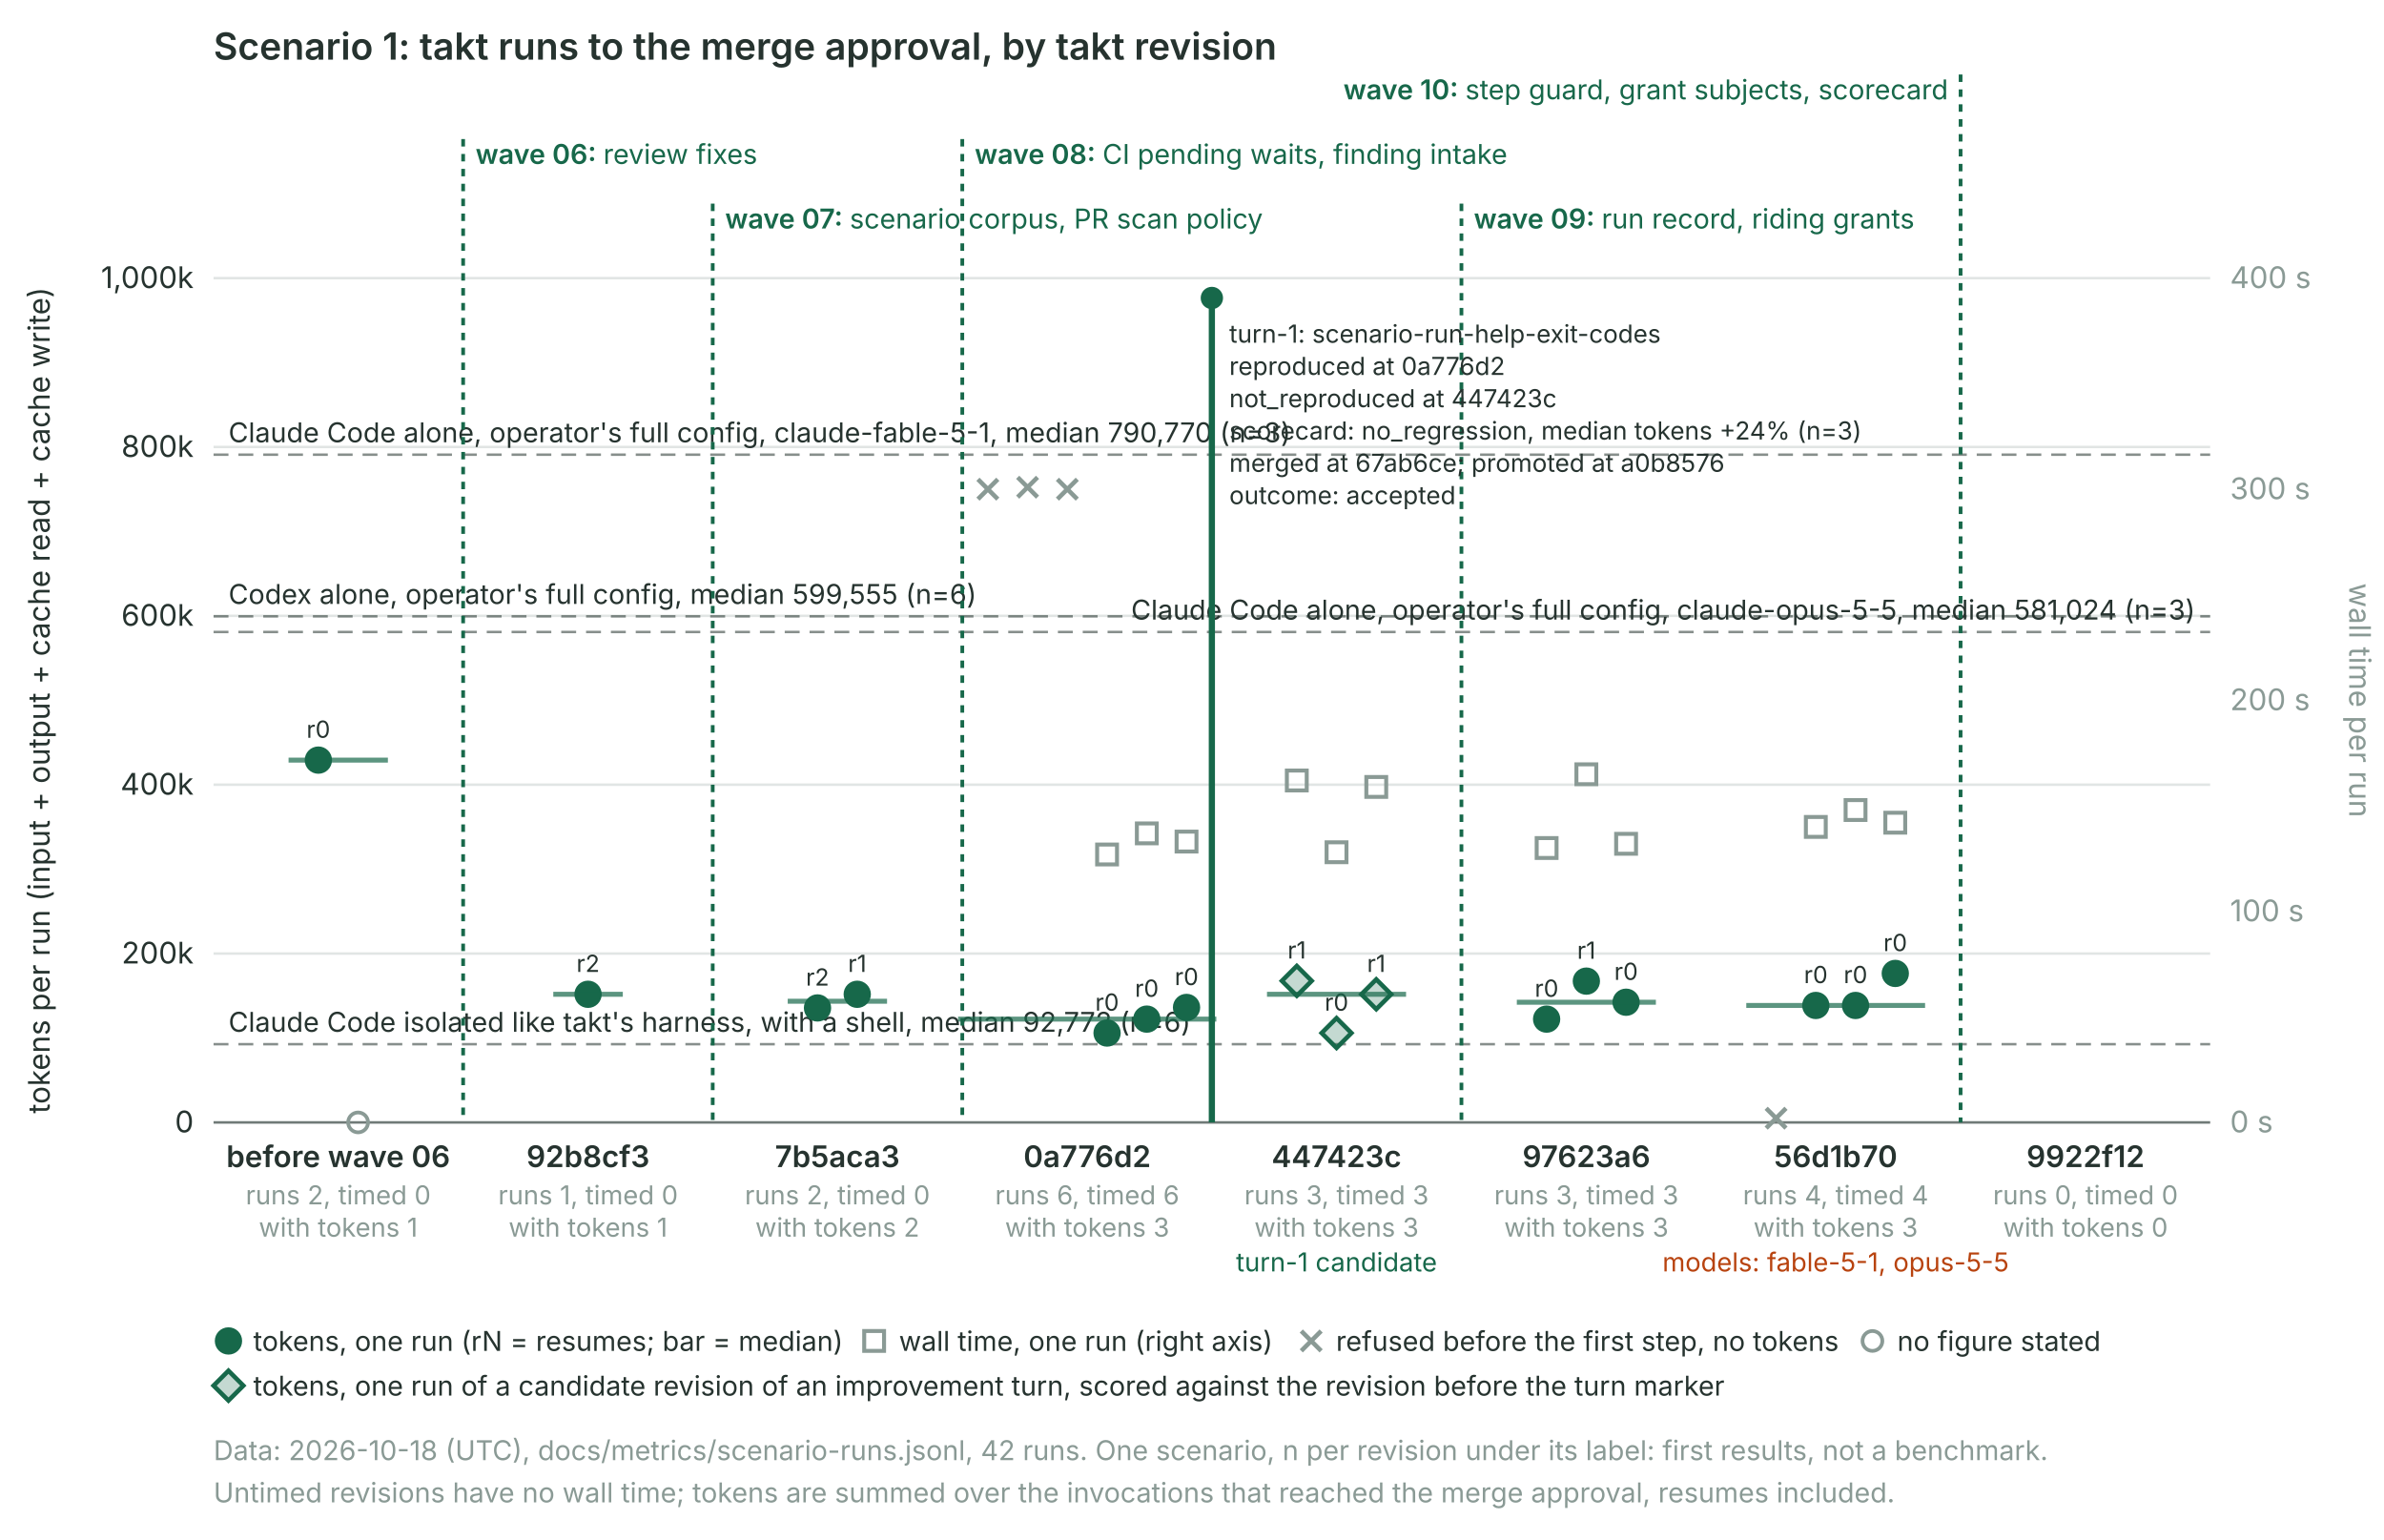
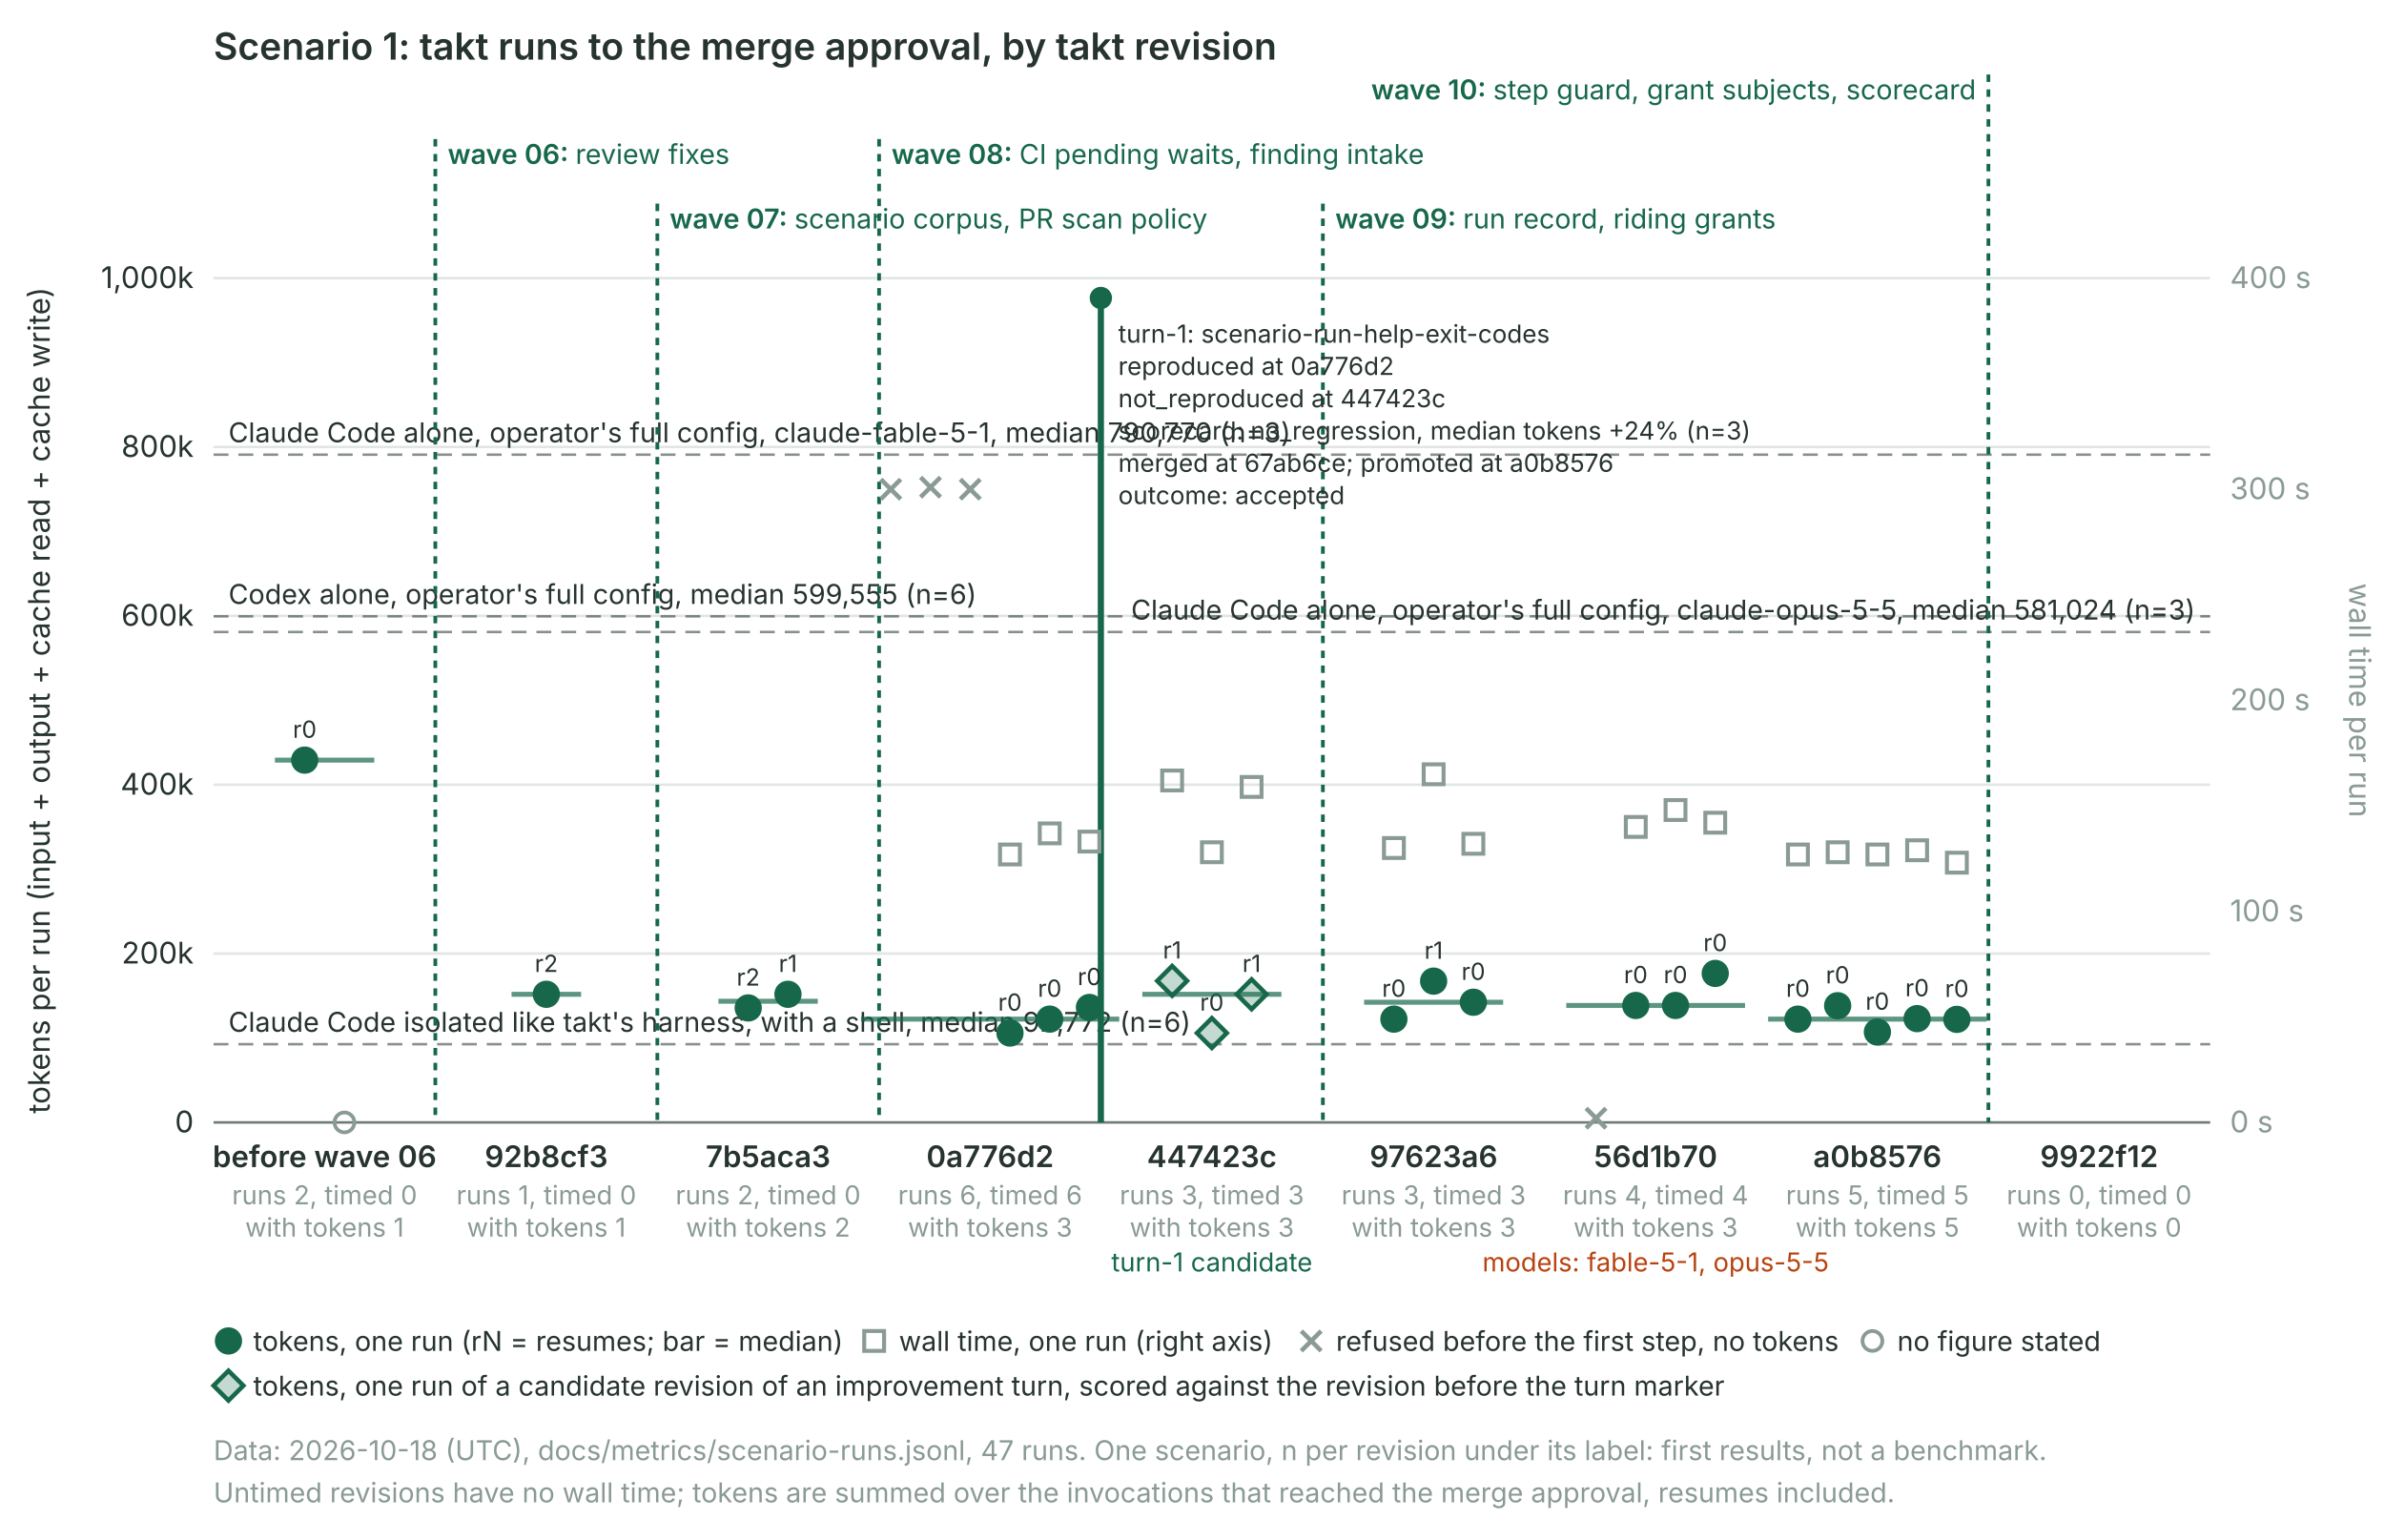
<svg xmlns="http://www.w3.org/2000/svg" class="takt-timeline" viewBox="0 0 960 620" role="img" aria-labelledby="takt-timeline-title" font-family="Inter, ui-sans-serif, system-ui, sans-serif" font-size="12">
  <style>.takt-timeline{color:#26332f}.takt-timeline .acc{fill:#17684a;stroke:#17684a}.takt-timeline .acc-s{fill:none;stroke:#17684a}.takt-timeline .acc-t{fill:#17684a}@media (prefers-color-scheme: dark){.takt-timeline{color:#d5dfdb}.takt-timeline .acc{fill:#b6e5ce;stroke:#b6e5ce}.takt-timeline .acc-s{stroke:#b6e5ce}.takt-timeline .acc-t{fill:#b6e5ce}}@media print{.takt-timeline{color:#26332f}.takt-timeline .acc{fill:#17684a;stroke:#17684a}.takt-timeline .acc-s{stroke:#17684a}.takt-timeline .acc-t{fill:#17684a}}</style>
  <text x="86" y="24" font-size="15" font-weight="600" fill="currentColor">Scenario 1: takt runs to the merge approval, by takt revision</text>
  <line x1="86" x2="890" y1="452.0" y2="452.0" stroke="#8a9a95" stroke-opacity="0.25" />
  <text x="78" y="456.0" text-anchor="end" fill="currentColor">0</text>
  <line x1="86" x2="890" y1="384.0" y2="384.0" stroke="#8a9a95" stroke-opacity="0.25" />
  <text x="78" y="388.0" text-anchor="end" fill="currentColor">200k</text>
  <line x1="86" x2="890" y1="316.0" y2="316.0" stroke="#8a9a95" stroke-opacity="0.25" />
  <text x="78" y="320.0" text-anchor="end" fill="currentColor">400k</text>
  <line x1="86" x2="890" y1="248.0" y2="248.0" stroke="#8a9a95" stroke-opacity="0.25" />
  <text x="78" y="252.0" text-anchor="end" fill="currentColor">600k</text>
  <line x1="86" x2="890" y1="180.0" y2="180.0" stroke="#8a9a95" stroke-opacity="0.25" />
  <text x="78" y="184.0" text-anchor="end" fill="currentColor">800k</text>
  <line x1="86" x2="890" y1="112.0" y2="112.0" stroke="#8a9a95" stroke-opacity="0.25" />
  <text x="78" y="116.0" text-anchor="end" fill="currentColor">1,000k</text>
  <text x="898" y="456.0" fill="#8a9a95">0 s</text>
  <text x="898" y="371.0" fill="#8a9a95">100 s</text>
  <text x="898" y="286.0" fill="#8a9a95">200 s</text>
  <text x="898" y="201.0" fill="#8a9a95">300 s</text>
  <text x="898" y="116.0" fill="#8a9a95">400 s</text>
  <text transform="translate(20 282) rotate(-90)" text-anchor="middle" fill="currentColor">tokens per run (input + output + cache read + cache write)</text>
  <text transform="translate(946 282) rotate(90)" text-anchor="middle" fill="#8a9a95">wall time per run</text>
  <line x1="86" x2="890" y1="452" y2="452" stroke="currentColor" stroke-opacity="0.6" />
  <line x1="86" x2="890" y1="183.1" y2="183.1" stroke="currentColor" stroke-opacity="0.55" stroke-dasharray="6 4" />
  <text x="92" y="178.1" text-anchor="start" font-size="11" fill="currentColor">Claude Code alone, operator's full config, claude-fable-5-1, median 790,770 (n=3)</text>
  <line x1="86" x2="890" y1="248.2" y2="248.2" stroke="currentColor" stroke-opacity="0.55" stroke-dasharray="6 4" />
  <text x="92" y="243.2" text-anchor="start" font-size="11" fill="currentColor">Codex alone, operator's full config, median 599,555 (n=6)</text>
  <line x1="86" x2="890" y1="254.5" y2="254.5" stroke="currentColor" stroke-opacity="0.55" stroke-dasharray="6 4" />
  <text x="884" y="249.5" text-anchor="end" font-size="11" fill="currentColor">Claude Code alone, operator's full config, claude-opus-5-5, median 581,024 (n=3)</text>
  <line x1="86" x2="890" y1="420.5" y2="420.5" stroke="currentColor" stroke-opacity="0.55" stroke-dasharray="6 4" />
  <text x="92" y="415.5" text-anchor="start" font-size="11" fill="currentColor">Claude Code isolated like takt's harness, with a shell, median 92,772 (n=6)</text>
-   <line x1="186.5" x2="186.5" y1="56" y2="452" class="acc-s" stroke-width="1.5" stroke-dasharray="3 3" />
-   <text x="191.5" y="66" text-anchor="start" font-size="11" font-weight="600" class="acc-t">wave 06: <tspan font-weight="400">review fixes</tspan>
+   <line x1="175.3" x2="175.3" y1="56" y2="452" class="acc-s" stroke-width="1.5" stroke-dasharray="3 3" />
+   <text x="180.3" y="66" text-anchor="start" font-size="11" font-weight="600" class="acc-t">wave 06: <tspan font-weight="400">review fixes</tspan>
  </text>
-   <line x1="287.0" x2="287.0" y1="82" y2="452" class="acc-s" stroke-width="1.5" stroke-dasharray="3 3" />
-   <text x="292.0" y="92" text-anchor="start" font-size="11" font-weight="600" class="acc-t">wave 07: <tspan font-weight="400">scenario corpus, PR scan policy</tspan>
+   <line x1="264.7" x2="264.7" y1="82" y2="452" class="acc-s" stroke-width="1.5" stroke-dasharray="3 3" />
+   <text x="269.7" y="92" text-anchor="start" font-size="11" font-weight="600" class="acc-t">wave 07: <tspan font-weight="400">scenario corpus, PR scan policy</tspan>
  </text>
-   <line x1="387.5" x2="387.5" y1="56" y2="452" class="acc-s" stroke-width="1.5" stroke-dasharray="3 3" />
-   <text x="392.5" y="66" text-anchor="start" font-size="11" font-weight="600" class="acc-t">wave 08: <tspan font-weight="400">CI pending waits, finding intake</tspan>
+   <line x1="354.0" x2="354.0" y1="56" y2="452" class="acc-s" stroke-width="1.5" stroke-dasharray="3 3" />
+   <text x="359.0" y="66" text-anchor="start" font-size="11" font-weight="600" class="acc-t">wave 08: <tspan font-weight="400">CI pending waits, finding intake</tspan>
  </text>
-   <line x1="588.5" x2="588.5" y1="82" y2="452" class="acc-s" stroke-width="1.5" stroke-dasharray="3 3" />
-   <text x="593.5" y="92" text-anchor="start" font-size="11" font-weight="600" class="acc-t">wave 09: <tspan font-weight="400">run record, riding grants</tspan>
+   <line x1="532.7" x2="532.7" y1="82" y2="452" class="acc-s" stroke-width="1.5" stroke-dasharray="3 3" />
+   <text x="537.7" y="92" text-anchor="start" font-size="11" font-weight="600" class="acc-t">wave 09: <tspan font-weight="400">run record, riding grants</tspan>
  </text>
-   <line x1="789.5" x2="789.5" y1="30" y2="452" class="acc-s" stroke-width="1.5" stroke-dasharray="3 3" />
-   <text x="784.5" y="40" text-anchor="end" font-size="11" font-weight="600" class="acc-t">wave 10: <tspan font-weight="400">step guard, grant subjects, scorecard</tspan>
+   <line x1="800.7" x2="800.7" y1="30" y2="452" class="acc-s" stroke-width="1.5" stroke-dasharray="3 3" />
+   <text x="795.7" y="40" text-anchor="end" font-size="11" font-weight="600" class="acc-t">wave 10: <tspan font-weight="400">step guard, grant subjects, scorecard</tspan>
  </text>
-   <line x1="488.0" x2="488.0" y1="120" y2="452" class="acc-s" stroke-width="2.5" />
-   <circle cx="488.0" cy="120" r="4" class="acc" />
-   <text x="495.0" y="138" font-size="10" fill="currentColor">turn-1: scenario-run-help-exit-codes</text>
-   <text x="495.0" y="151" font-size="10" fill="currentColor">reproduced at 0a776d2</text>
-   <text x="495.0" y="164" font-size="10" fill="currentColor">not_reproduced at 447423c</text>
-   <text x="495.0" y="177" font-size="10" fill="currentColor">scorecard: no_regression, median tokens +24% (n=3)</text>
-   <text x="495.0" y="190" font-size="10" fill="currentColor">merged at 67ab6ce; promoted at a0b8576</text>
-   <text x="495.0" y="203" font-size="10" fill="currentColor">outcome: accepted</text>
-   <circle cx="128.2" cy="306.1" r="5" class="acc" />
-   <text x="128.2" y="297.1" text-anchor="middle" font-size="9.5" fill="currentColor">r0</text>
-   <circle cx="144.2" cy="452.0" r="4" fill="none" stroke="#8a9a95" stroke-width="1.5" />
-   <line x1="116.2" x2="156.2" y1="306.1" y2="306.1" class="acc-s" stroke-width="2" stroke-opacity="0.7" />
-   <text x="136.2" y="470" text-anchor="middle" font-weight="600" fill="currentColor">before wave 06</text>
-   <text x="136.2" y="485" text-anchor="middle" font-size="10.5" fill="#8a9a95">runs 2, timed 0</text>
-   <text x="136.2" y="498" text-anchor="middle" font-size="10.5" fill="#8a9a95">with tokens 1</text>
-   <circle cx="236.8" cy="400.4" r="5" class="acc" />
-   <text x="236.8" y="391.4" text-anchor="middle" font-size="9.5" fill="currentColor">r2</text>
-   <line x1="222.8" x2="250.8" y1="400.4" y2="400.4" class="acc-s" stroke-width="2" stroke-opacity="0.7" />
-   <text x="236.8" y="470" text-anchor="middle" font-weight="600" fill="currentColor">92b8cf3</text>
-   <text x="236.8" y="485" text-anchor="middle" font-size="10.5" fill="#8a9a95">runs 1, timed 0</text>
-   <text x="236.8" y="498" text-anchor="middle" font-size="10.5" fill="#8a9a95">with tokens 1</text>
-   <circle cx="329.2" cy="405.9" r="5" class="acc" />
-   <text x="329.2" y="396.9" text-anchor="middle" font-size="9.5" fill="currentColor">r2</text>
-   <circle cx="345.2" cy="400.4" r="5" class="acc" />
-   <text x="345.2" y="391.4" text-anchor="middle" font-size="9.5" fill="currentColor">r1</text>
-   <line x1="317.2" x2="357.2" y1="403.2" y2="403.2" class="acc-s" stroke-width="2" stroke-opacity="0.7" />
-   <text x="337.2" y="470" text-anchor="middle" font-weight="600" fill="currentColor">7b5aca3</text>
-   <text x="337.2" y="485" text-anchor="middle" font-size="10.5" fill="#8a9a95">runs 2, timed 0</text>
-   <text x="337.2" y="498" text-anchor="middle" font-size="10.5" fill="#8a9a95">with tokens 2</text>
-   <path d="M393.8,193.0L401.8,201.0M393.8,201.0L401.8,193.0" stroke="#8a9a95" stroke-width="1.8" />
-   <path d="M409.8,192.2L417.8,200.2M409.8,200.2L417.8,192.2" stroke="#8a9a95" stroke-width="1.8" />
-   <path d="M425.8,193.0L433.8,201.0M425.8,201.0L433.8,193.0" stroke="#8a9a95" stroke-width="1.8" />
-   <circle cx="445.8" cy="416.0" r="5" class="acc" />
-   <text x="445.8" y="407.0" text-anchor="middle" font-size="9.5" fill="currentColor">r0</text>
-   <rect x="441.8" y="340.1" width="8" height="8" fill="none" stroke="#8a9a95" stroke-width="1.6" />
-   <circle cx="461.8" cy="410.4" r="5" class="acc" />
-   <text x="461.8" y="401.4" text-anchor="middle" font-size="9.5" fill="currentColor">r0</text>
-   <rect x="457.8" y="331.6" width="8" height="8" fill="none" stroke="#8a9a95" stroke-width="1.6" />
-   <circle cx="477.8" cy="405.7" r="5" class="acc" />
-   <text x="477.8" y="396.7" text-anchor="middle" font-size="9.5" fill="currentColor">r0</text>
-   <rect x="473.8" y="334.9" width="8" height="8" fill="none" stroke="#8a9a95" stroke-width="1.6" />
-   <line x1="385.8" x2="489.8" y1="410.4" y2="410.4" class="acc-s" stroke-width="2" stroke-opacity="0.7" />
-   <text x="437.8" y="470" text-anchor="middle" font-weight="600" fill="currentColor">0a776d2</text>
-   <text x="437.8" y="485" text-anchor="middle" font-size="10.5" fill="#8a9a95">runs 6, timed 6</text>
-   <text x="437.8" y="498" text-anchor="middle" font-size="10.5" fill="#8a9a95">with tokens 3</text>
-   <path d="M522.2,389.0L528.2,395.0L522.2,401.0L516.2,395.0Z" class="acc" fill-opacity="0.25" stroke-width="1.8" />
-   <text x="522.2" y="386.0" text-anchor="middle" font-size="9.5" fill="currentColor">r1</text>
-   <rect x="518.2" y="310.3" width="8" height="8" fill="none" stroke="#8a9a95" stroke-width="1.6" />
-   <path d="M538.2,410.0L544.2,416.0L538.2,422.0L532.2,416.0Z" class="acc" fill-opacity="0.25" stroke-width="1.8" />
-   <text x="538.2" y="407.0" text-anchor="middle" font-size="9.5" fill="currentColor">r0</text>
-   <rect x="534.2" y="339.2" width="8" height="8" fill="none" stroke="#8a9a95" stroke-width="1.6" />
-   <path d="M554.2,394.4L560.2,400.4L554.2,406.4L548.2,400.4Z" class="acc" fill-opacity="0.25" stroke-width="1.8" />
-   <text x="554.2" y="391.4" text-anchor="middle" font-size="9.5" fill="currentColor">r1</text>
-   <rect x="550.2" y="312.9" width="8" height="8" fill="none" stroke="#8a9a95" stroke-width="1.6" />
-   <line x1="510.2" x2="566.2" y1="400.4" y2="400.4" class="acc-s" stroke-width="2" stroke-opacity="0.7" />
-   <text x="538.2" y="470" text-anchor="middle" font-weight="600" fill="currentColor">447423c</text>
-   <text x="538.2" y="485" text-anchor="middle" font-size="10.5" fill="#8a9a95">runs 3, timed 3</text>
-   <text x="538.2" y="498" text-anchor="middle" font-size="10.5" fill="#8a9a95">with tokens 3</text>
-   <text x="538.2" y="512" text-anchor="middle" font-size="10.5" class="acc-t">turn-1 candidate</text>
-   <circle cx="622.8" cy="410.4" r="5" class="acc" />
-   <text x="622.8" y="401.4" text-anchor="middle" font-size="9.5" fill="currentColor">r0</text>
-   <rect x="618.8" y="337.5" width="8" height="8" fill="none" stroke="#8a9a95" stroke-width="1.6" />
-   <circle cx="638.8" cy="395.1" r="5" class="acc" />
-   <text x="638.8" y="386.1" text-anchor="middle" font-size="9.5" fill="currentColor">r1</text>
-   <rect x="634.8" y="307.8" width="8" height="8" fill="none" stroke="#8a9a95" stroke-width="1.6" />
-   <circle cx="654.8" cy="403.6" r="5" class="acc" />
-   <text x="654.8" y="394.6" text-anchor="middle" font-size="9.5" fill="currentColor">r0</text>
-   <rect x="650.8" y="335.8" width="8" height="8" fill="none" stroke="#8a9a95" stroke-width="1.6" />
-   <line x1="610.8" x2="666.8" y1="403.6" y2="403.6" class="acc-s" stroke-width="2" stroke-opacity="0.7" />
-   <text x="638.8" y="470" text-anchor="middle" font-weight="600" fill="currentColor">97623a6</text>
-   <text x="638.8" y="485" text-anchor="middle" font-size="10.5" fill="#8a9a95">runs 3, timed 3</text>
-   <text x="638.8" y="498" text-anchor="middle" font-size="10.5" fill="#8a9a95">with tokens 3</text>
-   <path d="M711.2,446.3L719.2,454.3M711.2,454.3L719.2,446.3" stroke="#8a9a95" stroke-width="1.8" />
-   <circle cx="731.2" cy="404.9" r="5" class="acc" />
-   <text x="731.2" y="395.9" text-anchor="middle" font-size="9.5" fill="currentColor">r0</text>
-   <rect x="727.2" y="329.0" width="8" height="8" fill="none" stroke="#8a9a95" stroke-width="1.6" />
-   <circle cx="747.2" cy="404.9" r="5" class="acc" />
-   <text x="747.2" y="395.9" text-anchor="middle" font-size="9.5" fill="currentColor">r0</text>
-   <rect x="743.2" y="322.2" width="8" height="8" fill="none" stroke="#8a9a95" stroke-width="1.6" />
-   <circle cx="763.2" cy="392.0" r="5" class="acc" />
-   <text x="763.2" y="383.0" text-anchor="middle" font-size="9.5" fill="currentColor">r0</text>
-   <rect x="759.2" y="327.3" width="8" height="8" fill="none" stroke="#8a9a95" stroke-width="1.6" />
-   <line x1="703.2" x2="775.2" y1="404.9" y2="404.9" class="acc-s" stroke-width="2" stroke-opacity="0.7" />
-   <text x="739.2" y="470" text-anchor="middle" font-weight="600" fill="currentColor">56d1b70</text>
-   <text x="739.2" y="485" text-anchor="middle" font-size="10.5" fill="#8a9a95">runs 4, timed 4</text>
-   <text x="739.2" y="498" text-anchor="middle" font-size="10.5" fill="#8a9a95">with tokens 3</text>
-   <text x="739.2" y="512" text-anchor="middle" font-size="10.5" fill="#b8430f">models: fable-5-1, opus-5-5</text>
-   <text x="839.8" y="470" text-anchor="middle" font-weight="600" fill="currentColor">9922f12</text>
-   <text x="839.8" y="485" text-anchor="middle" font-size="10.5" fill="#8a9a95">runs 0, timed 0</text>
-   <text x="839.8" y="498" text-anchor="middle" font-size="10.5" fill="#8a9a95">with tokens 0</text>
+   <line x1="443.3" x2="443.3" y1="120" y2="452" class="acc-s" stroke-width="2.5" />
+   <circle cx="443.3" cy="120" r="4" class="acc" />
+   <text x="450.3" y="138" font-size="10" fill="currentColor">turn-1: scenario-run-help-exit-codes</text>
+   <text x="450.3" y="151" font-size="10" fill="currentColor">reproduced at 0a776d2</text>
+   <text x="450.3" y="164" font-size="10" fill="currentColor">not_reproduced at 447423c</text>
+   <text x="450.3" y="177" font-size="10" fill="currentColor">scorecard: no_regression, median tokens +24% (n=3)</text>
+   <text x="450.3" y="190" font-size="10" fill="currentColor">merged at 67ab6ce; promoted at a0b8576</text>
+   <text x="450.3" y="203" font-size="10" fill="currentColor">outcome: accepted</text>
+   <circle cx="122.7" cy="306.1" r="5" class="acc" />
+   <text x="122.7" y="297.1" text-anchor="middle" font-size="9.5" fill="currentColor">r0</text>
+   <circle cx="138.7" cy="452.0" r="4" fill="none" stroke="#8a9a95" stroke-width="1.5" />
+   <line x1="110.7" x2="150.7" y1="306.1" y2="306.1" class="acc-s" stroke-width="2" stroke-opacity="0.7" />
+   <text x="130.7" y="470" text-anchor="middle" font-weight="600" fill="currentColor">before wave 06</text>
+   <text x="130.7" y="485" text-anchor="middle" font-size="10.5" fill="#8a9a95">runs 2, timed 0</text>
+   <text x="130.7" y="498" text-anchor="middle" font-size="10.5" fill="#8a9a95">with tokens 1</text>
+   <circle cx="220.0" cy="400.4" r="5" class="acc" />
+   <text x="220.0" y="391.4" text-anchor="middle" font-size="9.5" fill="currentColor">r2</text>
+   <line x1="206.0" x2="234.0" y1="400.4" y2="400.4" class="acc-s" stroke-width="2" stroke-opacity="0.7" />
+   <text x="220.0" y="470" text-anchor="middle" font-weight="600" fill="currentColor">92b8cf3</text>
+   <text x="220.0" y="485" text-anchor="middle" font-size="10.5" fill="#8a9a95">runs 1, timed 0</text>
+   <text x="220.0" y="498" text-anchor="middle" font-size="10.5" fill="#8a9a95">with tokens 1</text>
+   <circle cx="301.3" cy="405.9" r="5" class="acc" />
+   <text x="301.3" y="396.9" text-anchor="middle" font-size="9.5" fill="currentColor">r2</text>
+   <circle cx="317.3" cy="400.4" r="5" class="acc" />
+   <text x="317.3" y="391.4" text-anchor="middle" font-size="9.5" fill="currentColor">r1</text>
+   <line x1="289.3" x2="329.3" y1="403.2" y2="403.2" class="acc-s" stroke-width="2" stroke-opacity="0.7" />
+   <text x="309.3" y="470" text-anchor="middle" font-weight="600" fill="currentColor">7b5aca3</text>
+   <text x="309.3" y="485" text-anchor="middle" font-size="10.5" fill="#8a9a95">runs 2, timed 0</text>
+   <text x="309.3" y="498" text-anchor="middle" font-size="10.5" fill="#8a9a95">with tokens 2</text>
+   <path d="M354.7,193.0L362.7,201.0M354.7,201.0L362.7,193.0" stroke="#8a9a95" stroke-width="1.8" />
+   <path d="M370.7,192.2L378.7,200.2M370.7,200.2L378.7,192.2" stroke="#8a9a95" stroke-width="1.8" />
+   <path d="M386.7,193.0L394.7,201.0M386.7,201.0L394.7,193.0" stroke="#8a9a95" stroke-width="1.8" />
+   <circle cx="406.7" cy="416.0" r="5" class="acc" />
+   <text x="406.7" y="407.0" text-anchor="middle" font-size="9.5" fill="currentColor">r0</text>
+   <rect x="402.7" y="340.1" width="8" height="8" fill="none" stroke="#8a9a95" stroke-width="1.6" />
+   <circle cx="422.7" cy="410.4" r="5" class="acc" />
+   <text x="422.7" y="401.4" text-anchor="middle" font-size="9.5" fill="currentColor">r0</text>
+   <rect x="418.7" y="331.6" width="8" height="8" fill="none" stroke="#8a9a95" stroke-width="1.6" />
+   <circle cx="438.7" cy="405.7" r="5" class="acc" />
+   <text x="438.7" y="396.7" text-anchor="middle" font-size="9.5" fill="currentColor">r0</text>
+   <rect x="434.7" y="334.9" width="8" height="8" fill="none" stroke="#8a9a95" stroke-width="1.6" />
+   <line x1="346.7" x2="450.7" y1="410.4" y2="410.4" class="acc-s" stroke-width="2" stroke-opacity="0.7" />
+   <text x="398.7" y="470" text-anchor="middle" font-weight="600" fill="currentColor">0a776d2</text>
+   <text x="398.7" y="485" text-anchor="middle" font-size="10.5" fill="#8a9a95">runs 6, timed 6</text>
+   <text x="398.7" y="498" text-anchor="middle" font-size="10.5" fill="#8a9a95">with tokens 3</text>
+   <path d="M472.0,389.0L478.0,395.0L472.0,401.0L466.0,395.0Z" class="acc" fill-opacity="0.25" stroke-width="1.8" />
+   <text x="472.0" y="386.0" text-anchor="middle" font-size="9.5" fill="currentColor">r1</text>
+   <rect x="468.0" y="310.3" width="8" height="8" fill="none" stroke="#8a9a95" stroke-width="1.6" />
+   <path d="M488.0,410.0L494.0,416.0L488.0,422.0L482.0,416.0Z" class="acc" fill-opacity="0.25" stroke-width="1.8" />
+   <text x="488.0" y="407.0" text-anchor="middle" font-size="9.5" fill="currentColor">r0</text>
+   <rect x="484.0" y="339.2" width="8" height="8" fill="none" stroke="#8a9a95" stroke-width="1.6" />
+   <path d="M504.0,394.4L510.0,400.4L504.0,406.4L498.0,400.4Z" class="acc" fill-opacity="0.25" stroke-width="1.8" />
+   <text x="504.0" y="391.4" text-anchor="middle" font-size="9.5" fill="currentColor">r1</text>
+   <rect x="500.0" y="312.9" width="8" height="8" fill="none" stroke="#8a9a95" stroke-width="1.6" />
+   <line x1="460.0" x2="516.0" y1="400.4" y2="400.4" class="acc-s" stroke-width="2" stroke-opacity="0.7" />
+   <text x="488.0" y="470" text-anchor="middle" font-weight="600" fill="currentColor">447423c</text>
+   <text x="488.0" y="485" text-anchor="middle" font-size="10.5" fill="#8a9a95">runs 3, timed 3</text>
+   <text x="488.0" y="498" text-anchor="middle" font-size="10.5" fill="#8a9a95">with tokens 3</text>
+   <text x="488.0" y="512" text-anchor="middle" font-size="10.5" class="acc-t">turn-1 candidate</text>
+   <circle cx="561.3" cy="410.4" r="5" class="acc" />
+   <text x="561.3" y="401.4" text-anchor="middle" font-size="9.5" fill="currentColor">r0</text>
+   <rect x="557.3" y="337.5" width="8" height="8" fill="none" stroke="#8a9a95" stroke-width="1.6" />
+   <circle cx="577.3" cy="395.1" r="5" class="acc" />
+   <text x="577.3" y="386.1" text-anchor="middle" font-size="9.5" fill="currentColor">r1</text>
+   <rect x="573.3" y="307.8" width="8" height="8" fill="none" stroke="#8a9a95" stroke-width="1.6" />
+   <circle cx="593.3" cy="403.6" r="5" class="acc" />
+   <text x="593.3" y="394.6" text-anchor="middle" font-size="9.5" fill="currentColor">r0</text>
+   <rect x="589.3" y="335.8" width="8" height="8" fill="none" stroke="#8a9a95" stroke-width="1.6" />
+   <line x1="549.3" x2="605.3" y1="403.6" y2="403.6" class="acc-s" stroke-width="2" stroke-opacity="0.7" />
+   <text x="577.3" y="470" text-anchor="middle" font-weight="600" fill="currentColor">97623a6</text>
+   <text x="577.3" y="485" text-anchor="middle" font-size="10.5" fill="#8a9a95">runs 3, timed 3</text>
+   <text x="577.3" y="498" text-anchor="middle" font-size="10.5" fill="#8a9a95">with tokens 3</text>
+   <path d="M638.7,446.3L646.7,454.3M638.7,454.3L646.7,446.3" stroke="#8a9a95" stroke-width="1.8" />
+   <circle cx="658.7" cy="404.9" r="5" class="acc" />
+   <text x="658.7" y="395.9" text-anchor="middle" font-size="9.5" fill="currentColor">r0</text>
+   <rect x="654.7" y="329.0" width="8" height="8" fill="none" stroke="#8a9a95" stroke-width="1.6" />
+   <circle cx="674.7" cy="404.9" r="5" class="acc" />
+   <text x="674.7" y="395.9" text-anchor="middle" font-size="9.5" fill="currentColor">r0</text>
+   <rect x="670.7" y="322.2" width="8" height="8" fill="none" stroke="#8a9a95" stroke-width="1.6" />
+   <circle cx="690.7" cy="392.0" r="5" class="acc" />
+   <text x="690.7" y="383.0" text-anchor="middle" font-size="9.5" fill="currentColor">r0</text>
+   <rect x="686.7" y="327.3" width="8" height="8" fill="none" stroke="#8a9a95" stroke-width="1.6" />
+   <line x1="630.7" x2="702.7" y1="404.9" y2="404.9" class="acc-s" stroke-width="2" stroke-opacity="0.7" />
+   <text x="666.7" y="470" text-anchor="middle" font-weight="600" fill="currentColor">56d1b70</text>
+   <text x="666.7" y="485" text-anchor="middle" font-size="10.5" fill="#8a9a95">runs 4, timed 4</text>
+   <text x="666.7" y="498" text-anchor="middle" font-size="10.5" fill="#8a9a95">with tokens 3</text>
+   <text x="666.7" y="512" text-anchor="middle" font-size="10.5" fill="#b8430f">models: fable-5-1, opus-5-5</text>
+   <circle cx="724.0" cy="410.4" r="5" class="acc" />
+   <text x="724.0" y="401.4" text-anchor="middle" font-size="9.5" fill="currentColor">r0</text>
+   <rect x="720.0" y="340.1" width="8" height="8" fill="none" stroke="#8a9a95" stroke-width="1.6" />
+   <circle cx="740.0" cy="405.0" r="5" class="acc" />
+   <text x="740.0" y="396.0" text-anchor="middle" font-size="9.5" fill="currentColor">r0</text>
+   <rect x="736.0" y="339.2" width="8" height="8" fill="none" stroke="#8a9a95" stroke-width="1.6" />
+   <circle cx="756.0" cy="415.6" r="5" class="acc" />
+   <text x="756.0" y="406.6" text-anchor="middle" font-size="9.5" fill="currentColor">r0</text>
+   <rect x="752.0" y="340.1" width="8" height="8" fill="none" stroke="#8a9a95" stroke-width="1.6" />
+   <circle cx="772.0" cy="410.2" r="5" class="acc" />
+   <text x="772.0" y="401.2" text-anchor="middle" font-size="9.5" fill="currentColor">r0</text>
+   <rect x="768.0" y="338.4" width="8" height="8" fill="none" stroke="#8a9a95" stroke-width="1.6" />
+   <circle cx="788.0" cy="410.5" r="5" class="acc" />
+   <text x="788.0" y="401.5" text-anchor="middle" font-size="9.5" fill="currentColor">r0</text>
+   <rect x="784.0" y="343.4" width="8" height="8" fill="none" stroke="#8a9a95" stroke-width="1.6" />
+   <line x1="712.0" x2="800.0" y1="410.4" y2="410.4" class="acc-s" stroke-width="2" stroke-opacity="0.7" />
+   <text x="756.0" y="470" text-anchor="middle" font-weight="600" fill="currentColor">a0b8576</text>
+   <text x="756.0" y="485" text-anchor="middle" font-size="10.5" fill="#8a9a95">runs 5, timed 5</text>
+   <text x="756.0" y="498" text-anchor="middle" font-size="10.5" fill="#8a9a95">with tokens 5</text>
+   <text x="845.3" y="470" text-anchor="middle" font-weight="600" fill="currentColor">9922f12</text>
+   <text x="845.3" y="485" text-anchor="middle" font-size="10.5" fill="#8a9a95">runs 0, timed 0</text>
+   <text x="845.3" y="498" text-anchor="middle" font-size="10.5" fill="#8a9a95">with tokens 0</text>
  <circle cx="92" cy="540" r="5" class="acc" />
  <text x="102" y="544" font-size="11" fill="currentColor">tokens, one run (rN = resumes; bar = median)</text>
  <rect x="348" y="536" width="8" height="8" fill="none" stroke="#8a9a95" stroke-width="1.6" />
  <text x="362" y="544" font-size="11" fill="currentColor">wall time, one run (right axis)</text>
  <path d="M524,536L532,544M524,544L532,536" stroke="#8a9a95" stroke-width="1.8" />
  <text x="538" y="544" font-size="11" fill="currentColor">refused before the first step, no tokens</text>
  <circle cx="754" cy="540" r="4" fill="none" stroke="#8a9a95" stroke-width="1.5" />
  <text x="764" y="544" font-size="11" fill="currentColor">no figure stated</text>
  <path d="M92,552L98,558L92,564L86,558Z" class="acc" fill-opacity="0.25" stroke-width="1.8" />
  <text x="102" y="562" font-size="11" fill="currentColor">tokens, one run of a candidate revision of an improvement turn, scored against the revision before the turn marker</text>
-   <text x="86" y="588" font-size="11" fill="#8a9a95">Data: 2026-10-18 (UTC), docs/metrics/scenario-runs.jsonl, 42 runs. One scenario, n per revision under its label: first results, not a benchmark.</text>
+   <text x="86" y="588" font-size="11" fill="#8a9a95">Data: 2026-10-18 (UTC), docs/metrics/scenario-runs.jsonl, 47 runs. One scenario, n per revision under its label: first results, not a benchmark.</text>
  <text x="86" y="605" font-size="11" fill="#8a9a95">Untimed revisions have no wall time; tokens are summed over the invocations that reached the merge approval, resumes included.</text>
</svg>
